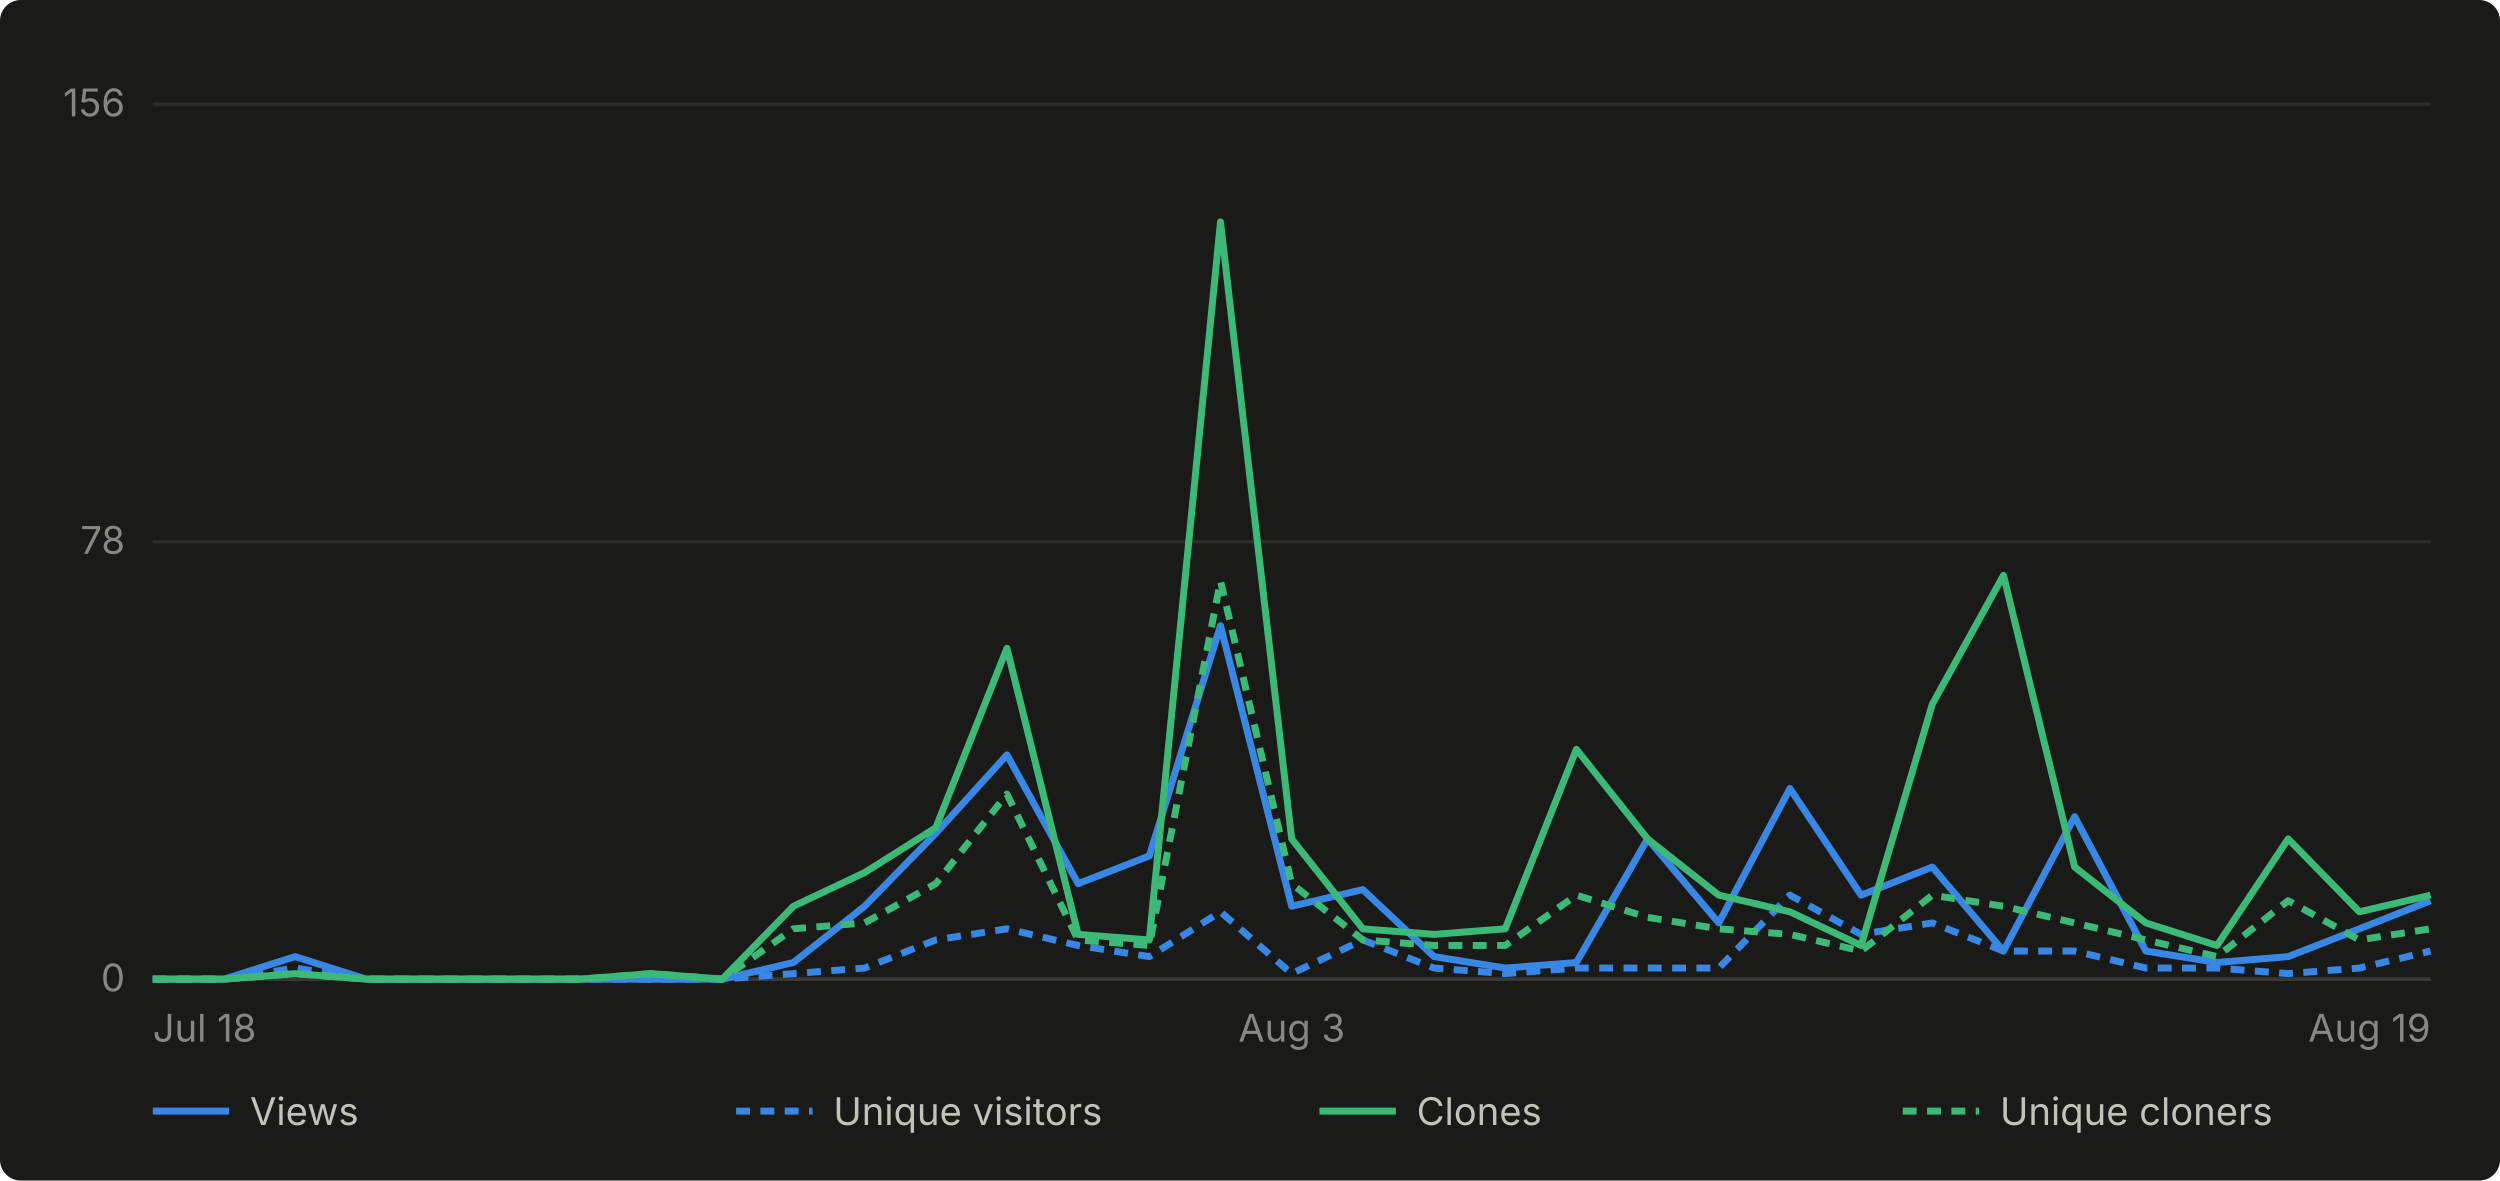
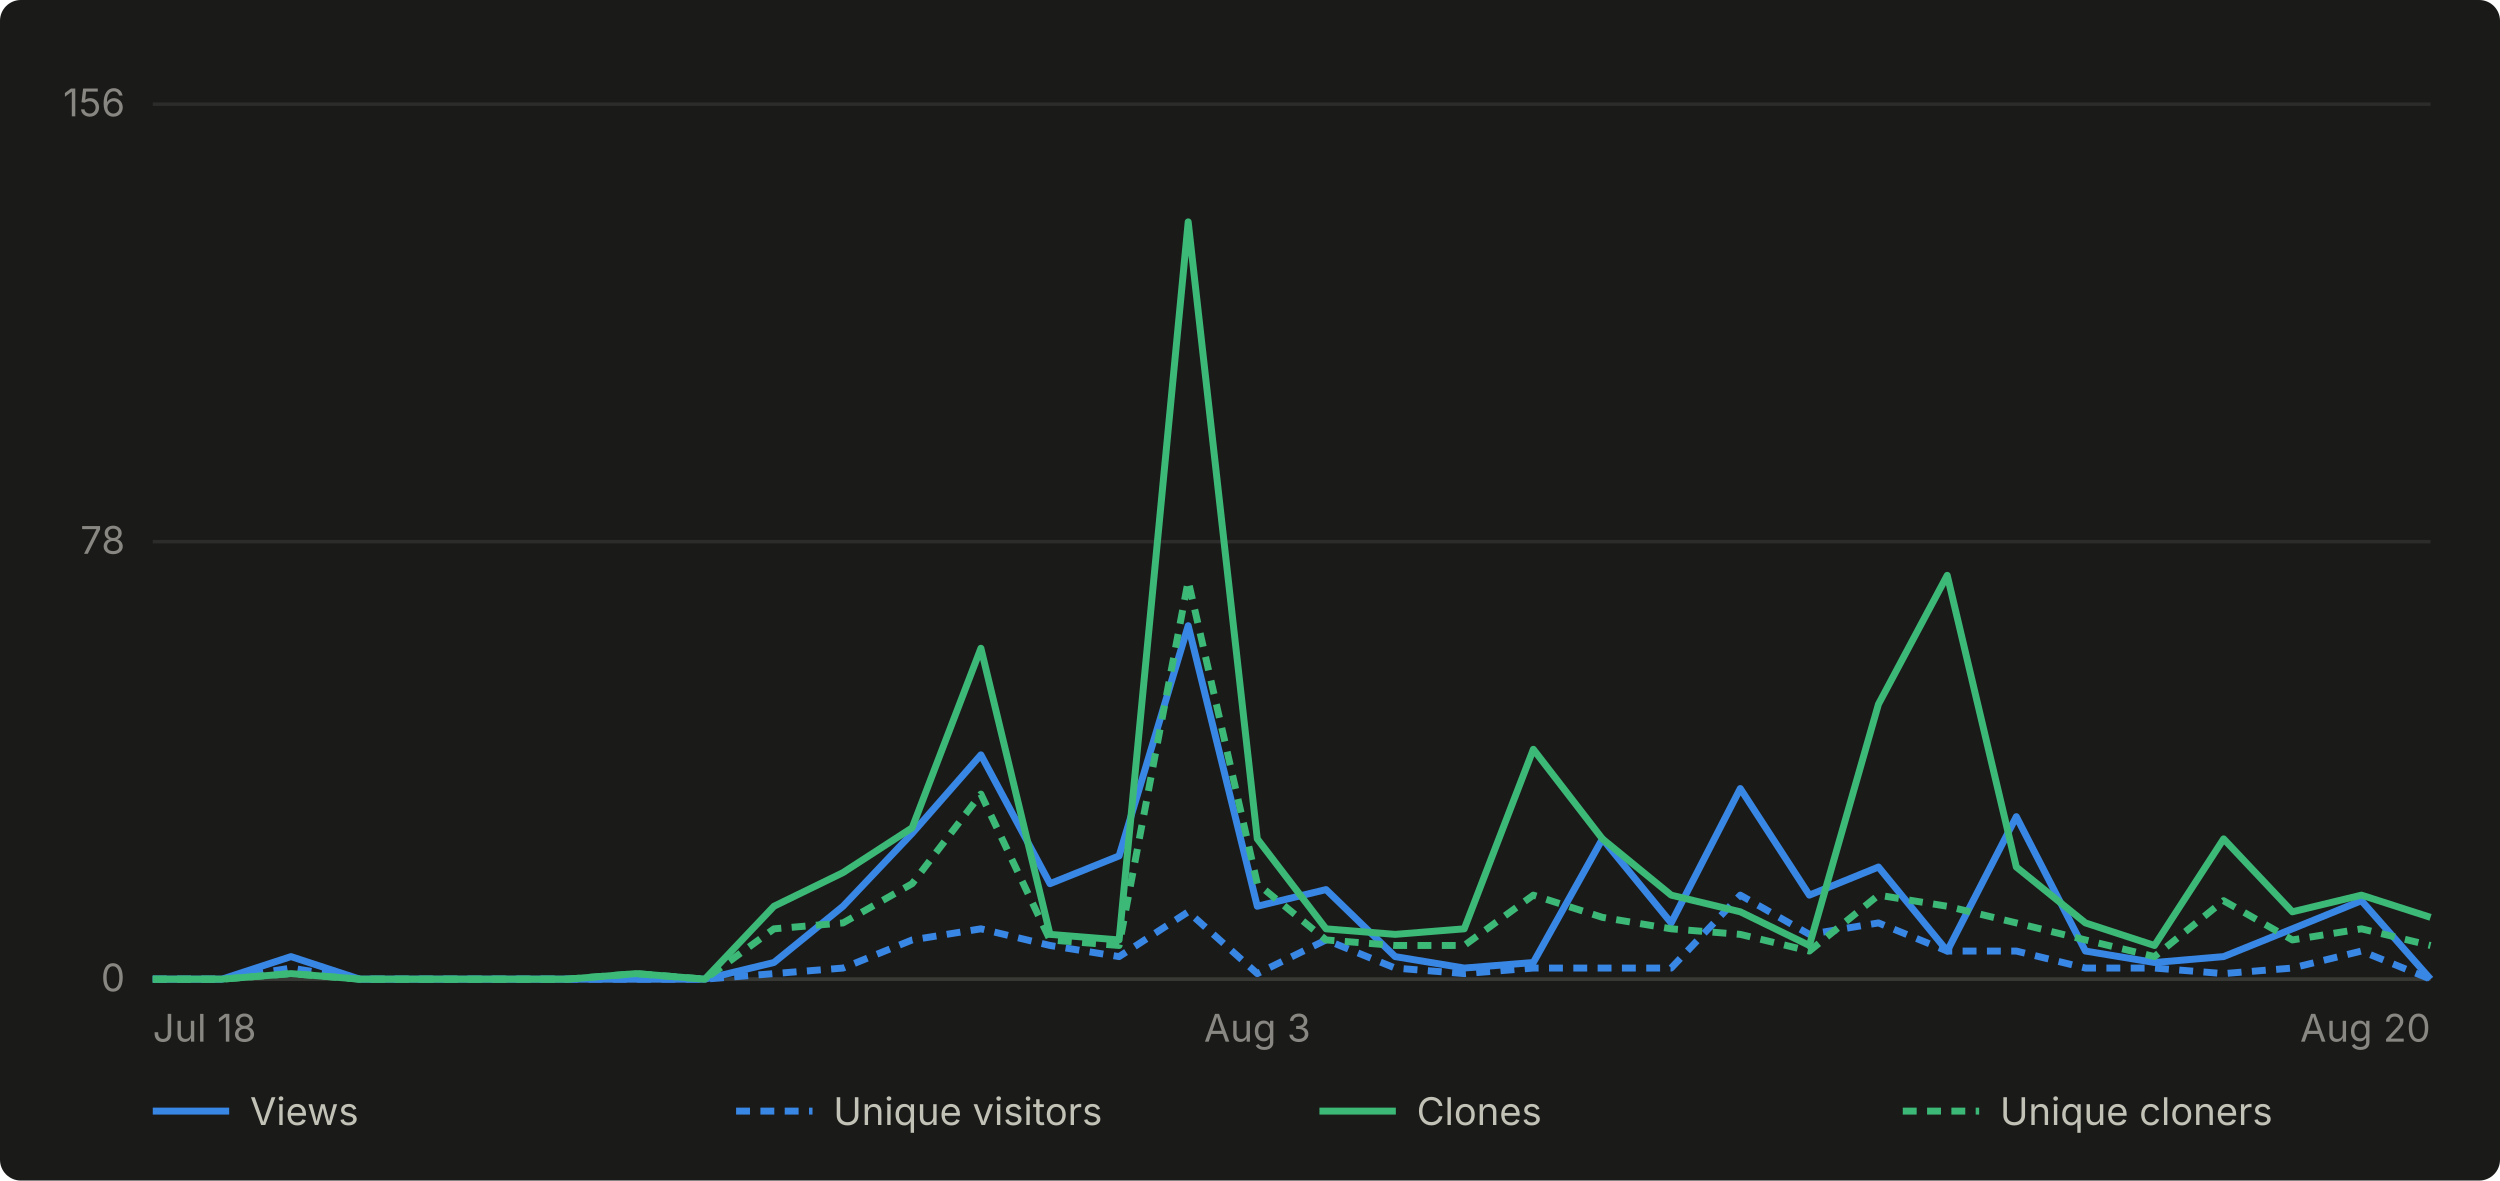
- <svg xmlns="http://www.w3.org/2000/svg" viewBox="0 0 720 340" width="720" height="340" role="img" aria-label="Daily GitHub traffic for abhiunix/AgentHarbor, Jul 18 to Aug 19">
+ <svg xmlns="http://www.w3.org/2000/svg" viewBox="0 0 720 340" width="720" height="340" role="img" aria-label="Daily GitHub traffic for abhiunix/AgentHarbor, Jul 18 to Aug 20">
  <rect width="720" height="340" fill="#1a1a19" rx="6" />
  <g font-family="system-ui, -apple-system, 'Segoe UI', sans-serif">
    <line x1="44" y1="282.0" x2="700" y2="282.0" stroke="#2c2c2a" stroke-width="1" />
    <text x="36" y="285.5" text-anchor="end" fill="#898781" font-size="11">0</text>
    <line x1="44" y1="156.0" x2="700" y2="156.0" stroke="#2c2c2a" stroke-width="1" />
    <text x="36" y="159.5" text-anchor="end" fill="#898781" font-size="11">78</text>
    <line x1="44" y1="30.0" x2="700" y2="30.0" stroke="#2c2c2a" stroke-width="1" />
    <text x="36" y="33.5" text-anchor="end" fill="#898781" font-size="11">156</text>
    <line x1="44" y1="282" x2="700" y2="282" stroke="#383835" stroke-width="1" />
    <text x="44.0" y="300" text-anchor="start" fill="#898781" font-size="11">Jul 18</text>
-     <text x="372.0" y="300" text-anchor="middle" fill="#898781" font-size="11">Aug 3</text>
-     <text x="700.0" y="300" text-anchor="end" fill="#898781" font-size="11">Aug 19</text>
-     <path d="M 44.0 282.0 L 64.5 282.0 L 85.0 275.5 L 105.5 282.0 L 126.0 282.0 L 146.5 282.0 L 167.0 282.0 L 187.5 282.0 L 208.0 282.0 L 228.5 277.2 L 249.0 261.0 L 269.5 240.0 L 290.0 217.4 L 310.5 254.5 L 331.0 246.5 L 351.5 180.2 L 372.0 261.0 L 392.5 256.2 L 413.0 275.5 L 433.5 278.8 L 454.0 277.2 L 474.5 241.6 L 495.0 265.8 L 515.5 227.1 L 536.0 257.8 L 556.5 249.7 L 577.0 273.9 L 597.5 235.2 L 618.0 273.9 L 638.5 277.2 L 659.0 275.5 L 679.5 267.5 L 700.0 259.4" fill="none" stroke="#3987e5" stroke-width="2" stroke-linejoin="round" />
-     <path d="M 44.0 282.0 L 64.5 282.0 L 85.0 278.8 L 105.5 282.0 L 126.0 282.0 L 146.5 282.0 L 167.0 282.0 L 187.5 282.0 L 208.0 282.0 L 228.5 280.4 L 249.0 278.8 L 269.5 270.7 L 290.0 267.5 L 310.5 272.3 L 331.0 275.5 L 351.5 262.6 L 372.0 280.4 L 392.5 270.7 L 413.0 278.8 L 433.5 280.4 L 454.0 278.8 L 474.5 278.8 L 495.0 278.8 L 515.5 257.8 L 536.0 269.1 L 556.5 265.8 L 577.0 273.9 L 597.5 273.9 L 618.0 278.8 L 638.5 278.8 L 659.0 280.4 L 679.5 278.8 L 700.0 273.9" fill="none" stroke="#3987e5" stroke-width="2" stroke-linejoin="round" stroke-dasharray="4 3" />
-     <path d="M 44.0 282.0 L 64.5 282.0 L 85.0 280.4 L 105.5 282.0 L 126.0 282.0 L 146.5 282.0 L 167.0 282.0 L 187.5 280.4 L 208.0 282.0 L 228.5 261.0 L 249.0 251.3 L 269.5 238.4 L 290.0 186.7 L 310.5 269.1 L 331.0 270.7 L 351.5 63.9 L 372.0 241.6 L 392.5 267.5 L 413.0 269.1 L 433.5 267.5 L 454.0 215.8 L 474.5 241.6 L 495.0 257.8 L 515.5 262.6 L 536.0 272.3 L 556.5 202.8 L 577.0 165.7 L 597.5 249.7 L 618.0 265.8 L 638.5 272.3 L 659.0 241.6 L 679.5 262.6 L 700.0 257.8" fill="none" stroke="#3cb977" stroke-width="2" stroke-linejoin="round" />
-     <path d="M 44.0 282.0 L 64.5 282.0 L 85.0 280.4 L 105.5 282.0 L 126.0 282.0 L 146.5 282.0 L 167.0 282.0 L 187.5 280.4 L 208.0 282.0 L 228.5 267.5 L 249.0 265.8 L 269.5 254.5 L 290.0 228.7 L 310.5 270.7 L 331.0 272.3 L 351.5 167.3 L 372.0 254.5 L 392.5 270.7 L 413.0 272.3 L 433.5 272.3 L 454.0 257.8 L 474.5 264.2 L 495.0 267.5 L 515.5 269.1 L 536.0 273.9 L 556.5 257.8 L 577.0 261.0 L 597.5 265.8 L 618.0 270.7 L 638.5 275.5 L 659.0 259.4 L 679.5 270.7 L 700.0 267.5" fill="none" stroke="#3cb977" stroke-width="2" stroke-linejoin="round" stroke-dasharray="4 3" />
+     <text x="362.1" y="300" text-anchor="middle" fill="#898781" font-size="11">Aug 3</text>
+     <text x="700.0" y="300" text-anchor="end" fill="#898781" font-size="11">Aug 20</text>
+     <path d="M 44.0 282.0 L 63.9 282.0 L 83.8 275.5 L 103.6 282.0 L 123.5 282.0 L 143.4 282.0 L 163.3 282.0 L 183.2 282.0 L 203.0 282.0 L 222.9 277.2 L 242.8 261.0 L 262.7 240.0 L 282.5 217.4 L 302.4 254.5 L 322.3 246.5 L 342.2 180.2 L 362.1 261.0 L 381.9 256.2 L 401.8 275.5 L 421.7 278.8 L 441.6 277.2 L 461.5 241.6 L 481.3 265.8 L 501.2 227.1 L 521.1 257.8 L 541.0 249.7 L 560.8 273.9 L 580.7 235.2 L 600.6 273.9 L 620.5 277.2 L 640.4 275.5 L 660.2 267.5 L 680.1 259.4 L 700.0 282.0" fill="none" stroke="#3987e5" stroke-width="2" stroke-linejoin="round" />
+     <path d="M 44.0 282.0 L 63.9 282.0 L 83.8 278.8 L 103.6 282.0 L 123.5 282.0 L 143.4 282.0 L 163.3 282.0 L 183.2 282.0 L 203.0 282.0 L 222.9 280.4 L 242.8 278.8 L 262.7 270.7 L 282.5 267.5 L 302.4 272.3 L 322.3 275.5 L 342.2 262.6 L 362.1 280.4 L 381.9 270.7 L 401.8 278.8 L 421.7 280.4 L 441.6 278.8 L 461.5 278.8 L 481.3 278.8 L 501.2 257.8 L 521.1 269.1 L 541.0 265.8 L 560.8 273.9 L 580.7 273.9 L 600.6 278.8 L 620.5 278.8 L 640.4 280.4 L 660.2 278.8 L 680.1 273.9 L 700.0 282.0" fill="none" stroke="#3987e5" stroke-width="2" stroke-linejoin="round" stroke-dasharray="4 3" />
+     <path d="M 44.0 282.0 L 63.9 282.0 L 83.8 280.4 L 103.6 282.0 L 123.5 282.0 L 143.4 282.0 L 163.3 282.0 L 183.2 280.4 L 203.0 282.0 L 222.9 261.0 L 242.8 251.3 L 262.7 238.4 L 282.5 186.7 L 302.4 269.1 L 322.3 270.7 L 342.2 63.9 L 362.1 241.6 L 381.9 267.5 L 401.8 269.1 L 421.7 267.5 L 441.6 215.8 L 461.5 241.6 L 481.3 257.8 L 501.2 262.6 L 521.1 272.3 L 541.0 202.8 L 560.8 165.7 L 580.7 249.7 L 600.6 265.8 L 620.5 272.3 L 640.4 241.6 L 660.2 262.6 L 680.1 257.8 L 700.0 264.2" fill="none" stroke="#3cb977" stroke-width="2" stroke-linejoin="round" />
+     <path d="M 44.0 282.0 L 63.9 282.0 L 83.8 280.4 L 103.6 282.0 L 123.5 282.0 L 143.4 282.0 L 163.3 282.0 L 183.2 280.4 L 203.0 282.0 L 222.9 267.5 L 242.8 265.8 L 262.7 254.5 L 282.5 228.7 L 302.4 270.7 L 322.3 272.3 L 342.2 167.3 L 362.1 254.5 L 381.9 270.7 L 401.8 272.3 L 421.7 272.3 L 441.6 257.8 L 461.5 264.2 L 481.3 267.5 L 501.2 269.1 L 521.1 273.9 L 541.0 257.8 L 560.8 261.0 L 580.7 265.8 L 600.6 270.7 L 620.5 275.5 L 640.4 259.4 L 660.2 270.7 L 680.1 267.5 L 700.0 272.3" fill="none" stroke="#3cb977" stroke-width="2" stroke-linejoin="round" stroke-dasharray="4 3" />
    <line x1="44" y1="320" x2="66" y2="320" stroke="#3987e5" stroke-width="2" />
    <text x="72" y="324" fill="#c3c2b7" font-size="11">Views</text>
    <line x1="212" y1="320" x2="234" y2="320" stroke="#3987e5" stroke-width="2" stroke-dasharray="4 3" />
    <text x="240" y="324" fill="#c3c2b7" font-size="11">Unique visitors</text>
    <line x1="380" y1="320" x2="402" y2="320" stroke="#3cb977" stroke-width="2" />
    <text x="408" y="324" fill="#c3c2b7" font-size="11">Clones</text>
    <line x1="548" y1="320" x2="570" y2="320" stroke="#3cb977" stroke-width="2" stroke-dasharray="4 3" />
    <text x="576" y="324" fill="#c3c2b7" font-size="11">Unique cloners</text>
  </g>
</svg>
